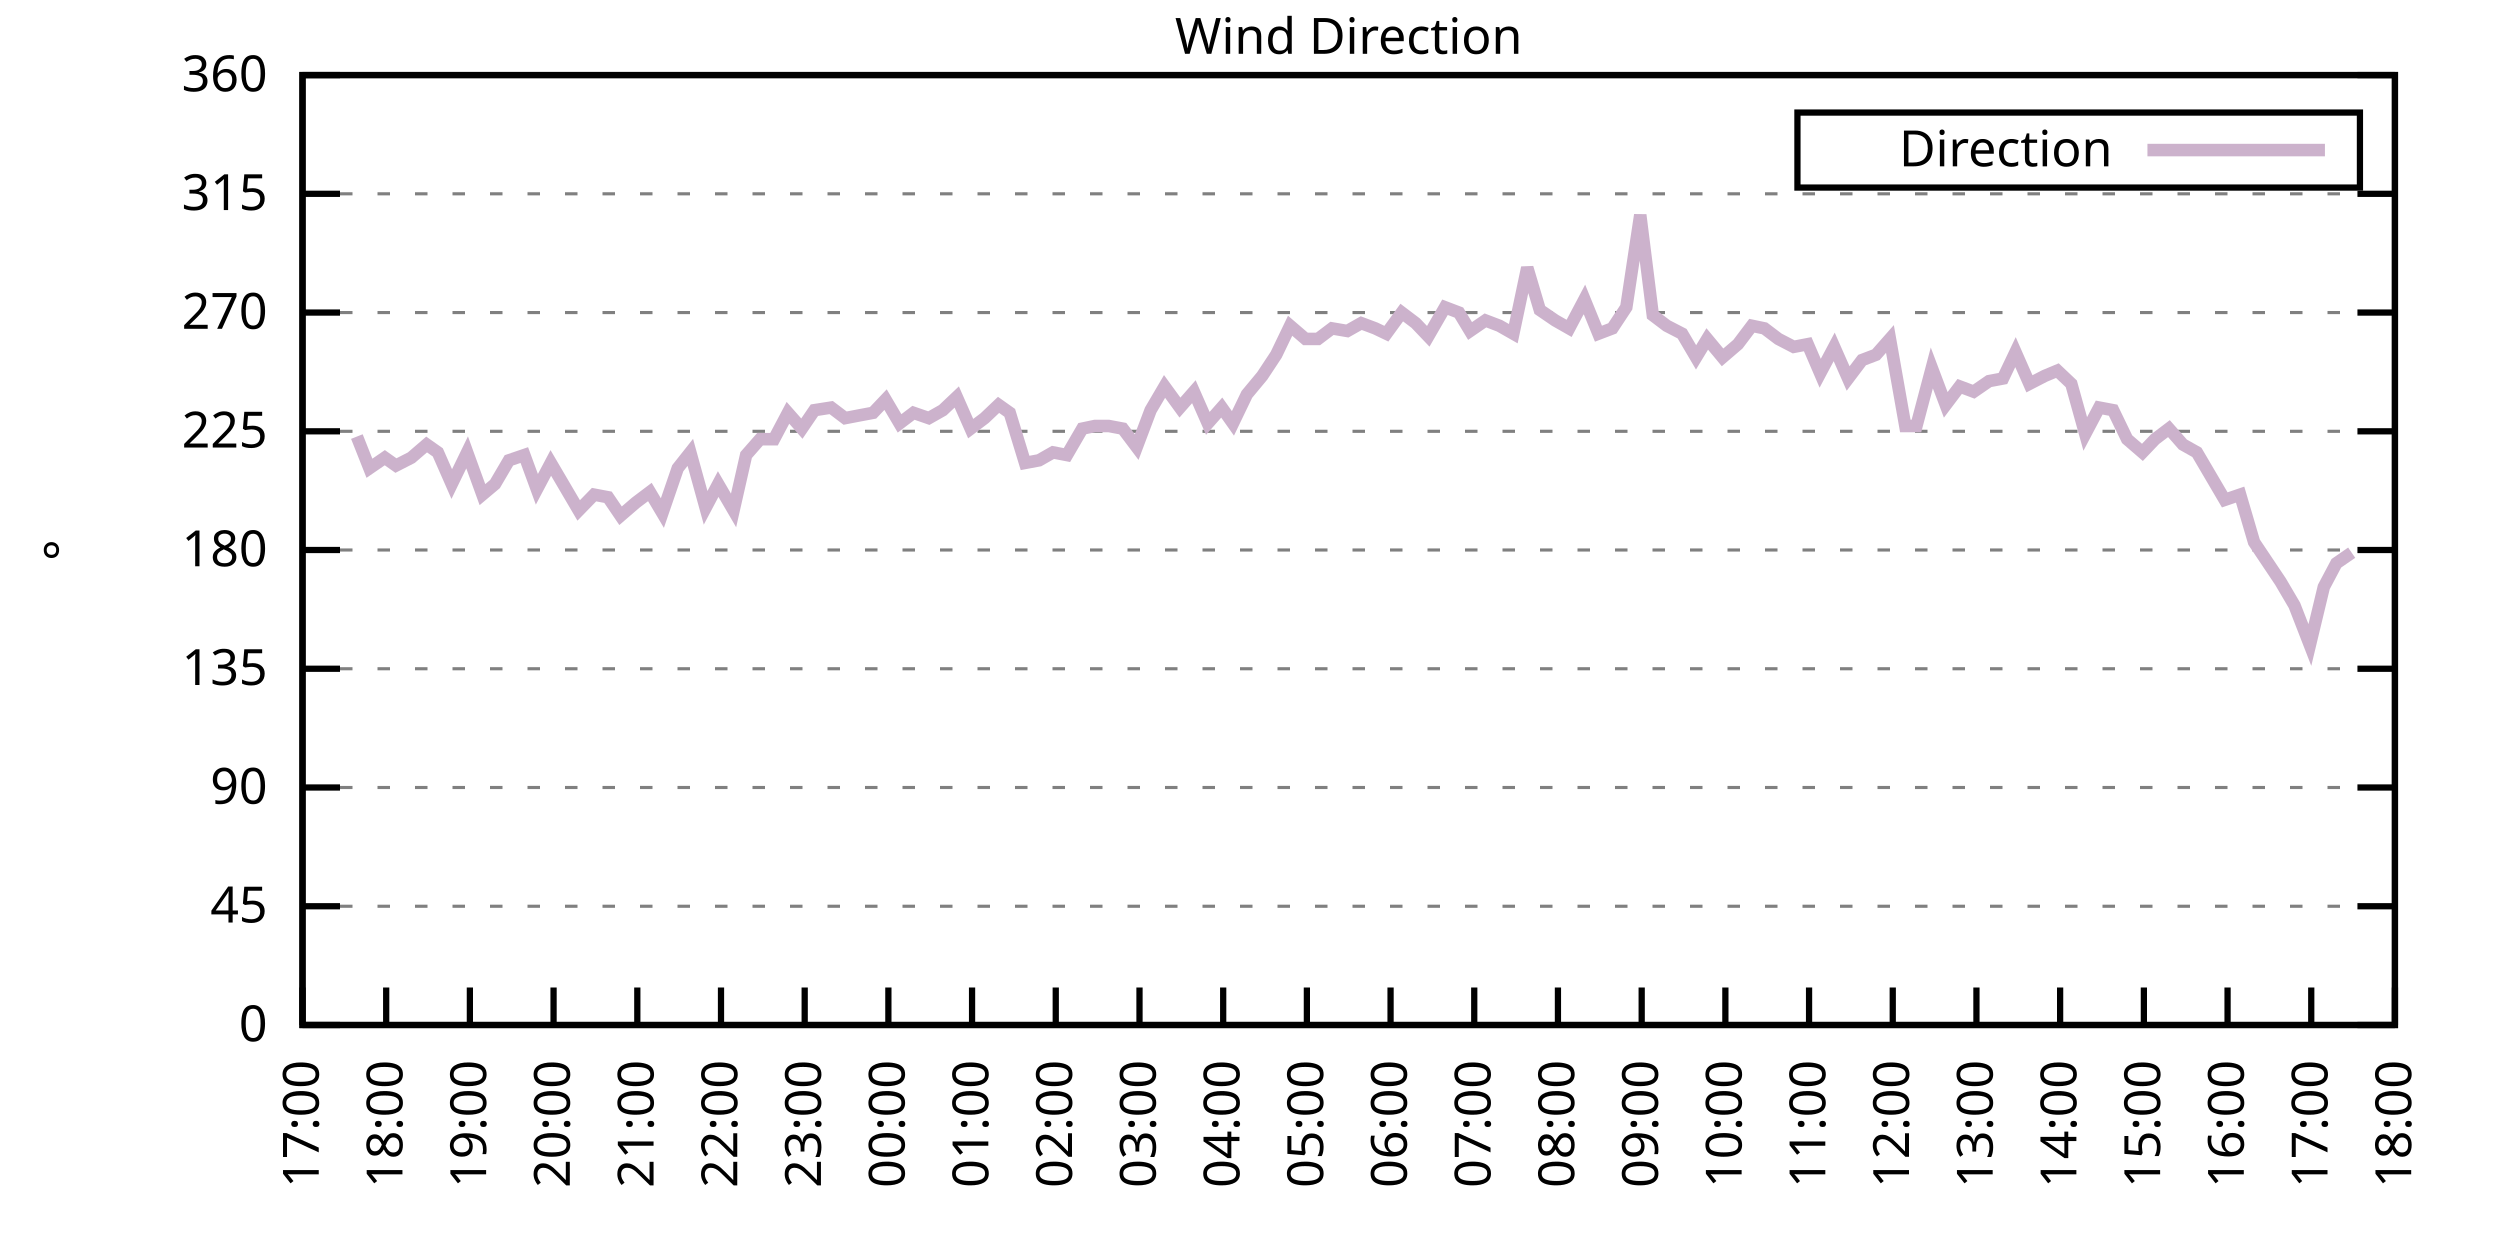
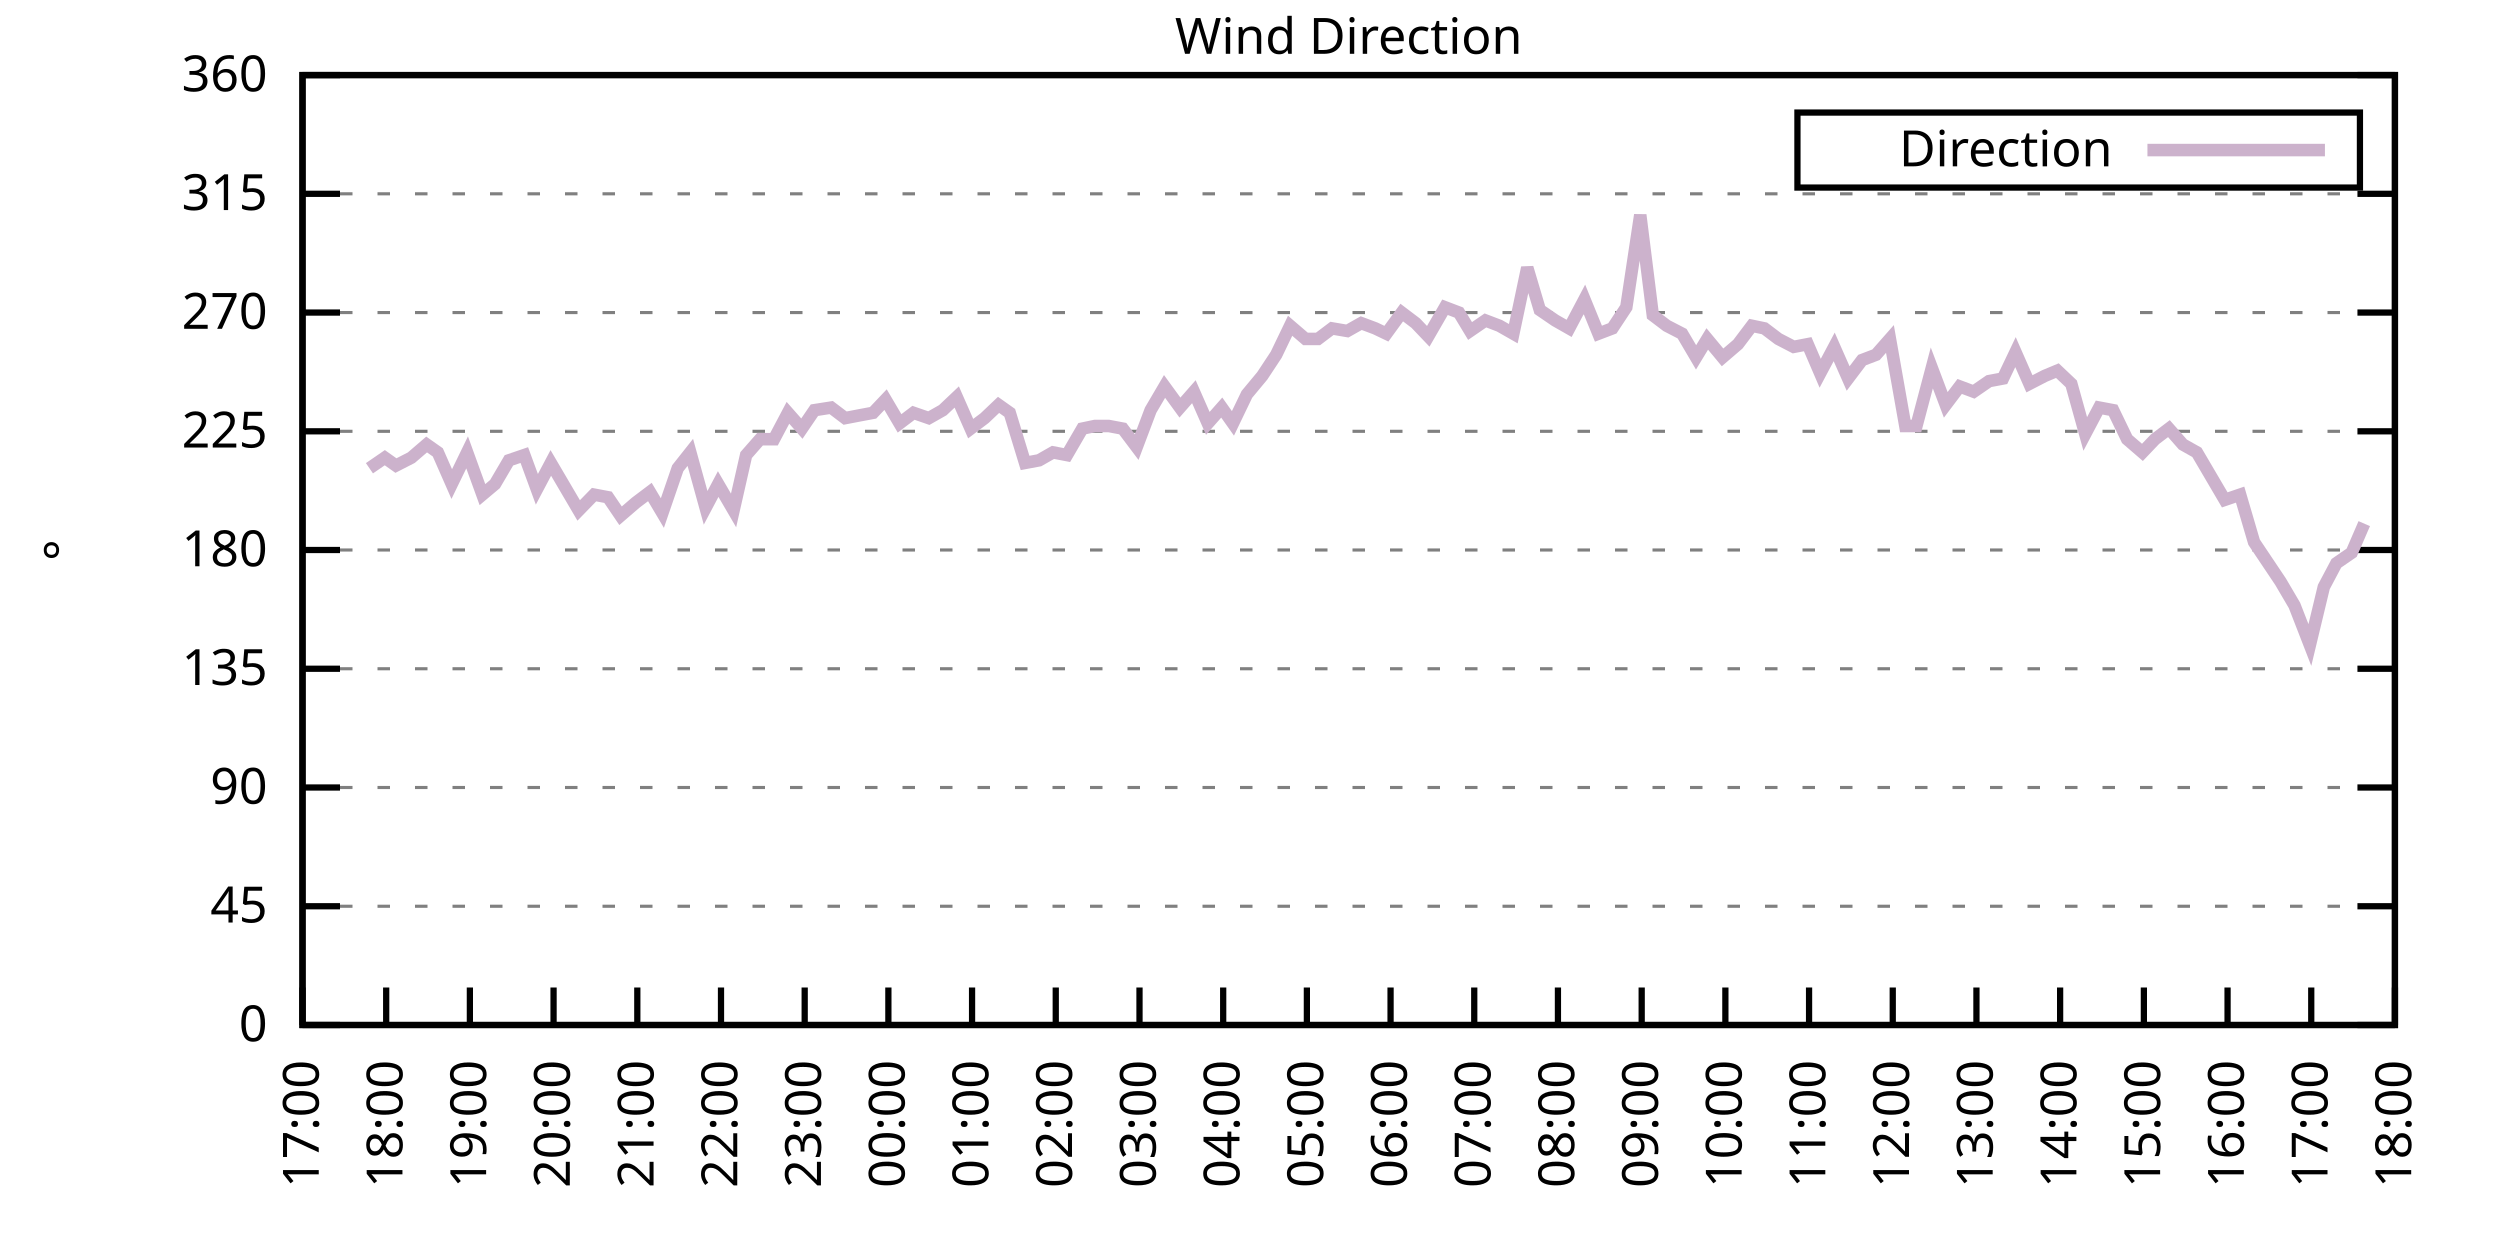
<svg xmlns="http://www.w3.org/2000/svg" xmlns:xlink="http://www.w3.org/1999/xlink" width="400" height="200" viewBox="0 0 400 200">
  <g id="gnuplot_canvas">
    <rect x="0" y="0" width="400" height="200" fill="none" />
    <defs>
      <circle id="gpDot" r="0.5" stroke-width="0.5" stroke="currentColor" />
      <path id="gpPt0" stroke-width="0.333" stroke="currentColor" d="M-1,0 h2 M0,-1 v2" />
      <path id="gpPt1" stroke-width="0.333" stroke="currentColor" d="M-1,-1 L1,1 M1,-1 L-1,1" />
      <path id="gpPt2" stroke-width="0.333" stroke="currentColor" d="M-1,0 L1,0 M0,-1 L0,1 M-1,-1 L1,1 M-1,1 L1,-1" />
      <rect id="gpPt3" stroke-width="0.333" stroke="currentColor" x="-1" y="-1" width="2" height="2" />
      <rect id="gpPt4" stroke-width="0.333" stroke="currentColor" fill="currentColor" x="-1" y="-1" width="2" height="2" />
      <circle id="gpPt5" stroke-width="0.333" stroke="currentColor" cx="0" cy="0" r="1" />
      <use xlink:href="#gpPt5" id="gpPt6" fill="currentColor" stroke="none" />
      <path id="gpPt7" stroke-width="0.333" stroke="currentColor" d="M0,-1.33 L-1.33,0.67 L1.33,0.67 z" />
      <use xlink:href="#gpPt7" id="gpPt8" fill="currentColor" stroke="none" />
      <use xlink:href="#gpPt7" id="gpPt9" stroke="currentColor" transform="rotate(180)" />
      <use xlink:href="#gpPt9" id="gpPt10" fill="currentColor" stroke="none" />
      <use xlink:href="#gpPt3" id="gpPt11" stroke="currentColor" transform="rotate(45)" />
      <use xlink:href="#gpPt11" id="gpPt12" fill="currentColor" stroke="none" />
      <path id="gpPt13" stroke-width="0.333" stroke="currentColor" d="M0,1.330 L1.265,0.411 L0.782,-1.067 L-0.782,-1.076 L-1.265,0.411 z" />
      <use xlink:href="#gpPt13" id="gpPt14" fill="currentColor" stroke="none" />
      <filter id="textbox" filterUnits="objectBoundingBox" x="0" y="0" height="1" width="1">
        <feFlood flood-color="white" flood-opacity="1" result="bgnd" />
        <feComposite in="SourceGraphic" in2="bgnd" operator="atop" />
      </filter>
      <filter id="greybox" filterUnits="objectBoundingBox" x="0" y="0" height="1" width="1">
        <feFlood flood-color="lightgrey" flood-opacity="1" result="grey" />
        <feComposite in="SourceGraphic" in2="grey" operator="atop" />
      </filter>
    </defs>
    <g fill="none" color="white" stroke="currentColor" stroke-width="1.00" stroke-linecap="butt" stroke-linejoin="miter">
</g>
    <g fill="none" color="black" stroke="currentColor" stroke-width="1.00" stroke-linecap="butt" stroke-linejoin="miter">
      <g stroke="none" shape-rendering="crispEdges">
        <polygon fill="rgb(255, 255, 255)" points="48.40,164.00 383.18,164.00 383.18,12.02 48.40,12.02 " />
      </g>
    </g>
    <g fill="none" color="black" stroke="currentColor" stroke-width="1.00" stroke-linecap="butt" stroke-linejoin="miter">
</g>
    <g fill="none" color="black" stroke="black" stroke-width="0.50" stroke-linecap="butt" stroke-linejoin="miter">
</g>
    <g fill="none" color="gray" stroke="currentColor" stroke-width="0.50" stroke-linecap="butt" stroke-linejoin="miter">
      <path stroke="gray" stroke-dasharray="2,4" class="gridline" d="M48.40,164.00 L383.19,164.00  " />
    </g>
    <g fill="none" color="gray" stroke="gray" stroke-width="1.00" stroke-linecap="butt" stroke-linejoin="miter">
</g>
    <g fill="none" color="black" stroke="currentColor" stroke-width="1.00" stroke-linecap="butt" stroke-linejoin="miter">
      <path stroke="black" d="M48.40,164.00 L54.40,164.00 M383.19,164.00 L377.19,164.00  " />
      <g transform="translate(42.80,166.60)" stroke="none" fill="black" font-family="Sans" font-size="8.00" text-anchor="end">
        <text>
          <tspan font-family="Sans"> 0</tspan>
        </text>
      </g>
    </g>
    <g fill="none" color="black" stroke="currentColor" stroke-width="1.00" stroke-linecap="butt" stroke-linejoin="miter">
</g>
    <g fill="none" color="black" stroke="black" stroke-width="0.50" stroke-linecap="butt" stroke-linejoin="miter">
</g>
    <g fill="none" color="gray" stroke="currentColor" stroke-width="0.50" stroke-linecap="butt" stroke-linejoin="miter">
      <path stroke="gray" stroke-dasharray="2,4" class="gridline" d="M48.40,145.00 L383.19,145.00  " />
    </g>
    <g fill="none" color="gray" stroke="gray" stroke-width="1.00" stroke-linecap="butt" stroke-linejoin="miter">
</g>
    <g fill="none" color="black" stroke="currentColor" stroke-width="1.00" stroke-linecap="butt" stroke-linejoin="miter">
      <path stroke="black" d="M48.40,145.00 L54.40,145.00 M383.19,145.00 L377.19,145.00  " />
      <g transform="translate(42.80,147.60)" stroke="none" fill="black" font-family="Sans" font-size="8.00" text-anchor="end">
        <text>
          <tspan font-family="Sans"> 45</tspan>
        </text>
      </g>
    </g>
    <g fill="none" color="black" stroke="currentColor" stroke-width="1.00" stroke-linecap="butt" stroke-linejoin="miter">
</g>
    <g fill="none" color="black" stroke="black" stroke-width="0.50" stroke-linecap="butt" stroke-linejoin="miter">
</g>
    <g fill="none" color="gray" stroke="currentColor" stroke-width="0.50" stroke-linecap="butt" stroke-linejoin="miter">
      <path stroke="gray" stroke-dasharray="2,4" class="gridline" d="M48.40,126.00 L383.19,126.00  " />
    </g>
    <g fill="none" color="gray" stroke="gray" stroke-width="1.00" stroke-linecap="butt" stroke-linejoin="miter">
</g>
    <g fill="none" color="black" stroke="currentColor" stroke-width="1.00" stroke-linecap="butt" stroke-linejoin="miter">
      <path stroke="black" d="M48.40,126.00 L54.40,126.00 M383.19,126.00 L377.19,126.00  " />
      <g transform="translate(42.80,128.60)" stroke="none" fill="black" font-family="Sans" font-size="8.00" text-anchor="end">
        <text>
          <tspan font-family="Sans"> 90</tspan>
        </text>
      </g>
    </g>
    <g fill="none" color="black" stroke="currentColor" stroke-width="1.00" stroke-linecap="butt" stroke-linejoin="miter">
</g>
    <g fill="none" color="black" stroke="black" stroke-width="0.50" stroke-linecap="butt" stroke-linejoin="miter">
</g>
    <g fill="none" color="gray" stroke="currentColor" stroke-width="0.50" stroke-linecap="butt" stroke-linejoin="miter">
      <path stroke="gray" stroke-dasharray="2,4" class="gridline" d="M48.40,107.00 L383.19,107.00  " />
    </g>
    <g fill="none" color="gray" stroke="gray" stroke-width="1.00" stroke-linecap="butt" stroke-linejoin="miter">
</g>
    <g fill="none" color="black" stroke="currentColor" stroke-width="1.00" stroke-linecap="butt" stroke-linejoin="miter">
      <path stroke="black" d="M48.40,107.00 L54.40,107.00 M383.19,107.00 L377.19,107.00  " />
      <g transform="translate(42.80,109.60)" stroke="none" fill="black" font-family="Sans" font-size="8.00" text-anchor="end">
        <text>
          <tspan font-family="Sans"> 135</tspan>
        </text>
      </g>
    </g>
    <g fill="none" color="black" stroke="currentColor" stroke-width="1.00" stroke-linecap="butt" stroke-linejoin="miter">
</g>
    <g fill="none" color="black" stroke="black" stroke-width="0.50" stroke-linecap="butt" stroke-linejoin="miter">
</g>
    <g fill="none" color="gray" stroke="currentColor" stroke-width="0.50" stroke-linecap="butt" stroke-linejoin="miter">
      <path stroke="gray" stroke-dasharray="2,4" class="gridline" d="M48.40,88.00 L383.19,88.00  " />
    </g>
    <g fill="none" color="gray" stroke="gray" stroke-width="1.00" stroke-linecap="butt" stroke-linejoin="miter">
</g>
    <g fill="none" color="black" stroke="currentColor" stroke-width="1.00" stroke-linecap="butt" stroke-linejoin="miter">
      <path stroke="black" d="M48.40,88.00 L54.40,88.00 M383.19,88.00 L377.19,88.00  " />
      <g transform="translate(42.80,90.60)" stroke="none" fill="black" font-family="Sans" font-size="8.00" text-anchor="end">
        <text>
          <tspan font-family="Sans"> 180</tspan>
        </text>
      </g>
    </g>
    <g fill="none" color="black" stroke="currentColor" stroke-width="1.00" stroke-linecap="butt" stroke-linejoin="miter">
</g>
    <g fill="none" color="black" stroke="black" stroke-width="0.50" stroke-linecap="butt" stroke-linejoin="miter">
</g>
    <g fill="none" color="gray" stroke="currentColor" stroke-width="0.50" stroke-linecap="butt" stroke-linejoin="miter">
      <path stroke="gray" stroke-dasharray="2,4" class="gridline" d="M48.40,69.01 L383.19,69.01  " />
    </g>
    <g fill="none" color="gray" stroke="gray" stroke-width="1.00" stroke-linecap="butt" stroke-linejoin="miter">
</g>
    <g fill="none" color="black" stroke="currentColor" stroke-width="1.00" stroke-linecap="butt" stroke-linejoin="miter">
      <path stroke="black" d="M48.40,69.01 L54.40,69.01 M383.19,69.01 L377.19,69.01  " />
      <g transform="translate(42.80,71.61)" stroke="none" fill="black" font-family="Sans" font-size="8.00" text-anchor="end">
        <text>
          <tspan font-family="Sans"> 225</tspan>
        </text>
      </g>
    </g>
    <g fill="none" color="black" stroke="currentColor" stroke-width="1.00" stroke-linecap="butt" stroke-linejoin="miter">
</g>
    <g fill="none" color="black" stroke="black" stroke-width="0.50" stroke-linecap="butt" stroke-linejoin="miter">
</g>
    <g fill="none" color="gray" stroke="currentColor" stroke-width="0.50" stroke-linecap="butt" stroke-linejoin="miter">
      <path stroke="gray" stroke-dasharray="2,4" class="gridline" d="M48.40,50.01 L383.19,50.01  " />
    </g>
    <g fill="none" color="gray" stroke="gray" stroke-width="1.00" stroke-linecap="butt" stroke-linejoin="miter">
</g>
    <g fill="none" color="black" stroke="currentColor" stroke-width="1.00" stroke-linecap="butt" stroke-linejoin="miter">
      <path stroke="black" d="M48.40,50.01 L54.40,50.01 M383.19,50.01 L377.19,50.01  " />
      <g transform="translate(42.80,52.61)" stroke="none" fill="black" font-family="Sans" font-size="8.00" text-anchor="end">
        <text>
          <tspan font-family="Sans"> 270</tspan>
        </text>
      </g>
    </g>
    <g fill="none" color="black" stroke="currentColor" stroke-width="1.00" stroke-linecap="butt" stroke-linejoin="miter">
</g>
    <g fill="none" color="black" stroke="black" stroke-width="0.50" stroke-linecap="butt" stroke-linejoin="miter">
</g>
    <g fill="none" color="gray" stroke="currentColor" stroke-width="0.50" stroke-linecap="butt" stroke-linejoin="miter">
      <path stroke="gray" stroke-dasharray="2,4" class="gridline" d="M48.40,31.01 L383.19,31.01  " />
    </g>
    <g fill="none" color="gray" stroke="gray" stroke-width="1.00" stroke-linecap="butt" stroke-linejoin="miter">
</g>
    <g fill="none" color="black" stroke="currentColor" stroke-width="1.00" stroke-linecap="butt" stroke-linejoin="miter">
      <path stroke="black" d="M48.40,31.01 L54.40,31.01 M383.19,31.01 L377.19,31.01  " />
      <g transform="translate(42.80,33.61)" stroke="none" fill="black" font-family="Sans" font-size="8.00" text-anchor="end">
        <text>
          <tspan font-family="Sans"> 315</tspan>
        </text>
      </g>
    </g>
    <g fill="none" color="black" stroke="currentColor" stroke-width="1.00" stroke-linecap="butt" stroke-linejoin="miter">
</g>
    <g fill="none" color="black" stroke="black" stroke-width="0.50" stroke-linecap="butt" stroke-linejoin="miter">
</g>
    <g fill="none" color="gray" stroke="currentColor" stroke-width="0.50" stroke-linecap="butt" stroke-linejoin="miter">
      <path stroke="gray" stroke-dasharray="2,4" class="gridline" d="M48.40,12.01 L383.19,12.01  " />
    </g>
    <g fill="none" color="gray" stroke="gray" stroke-width="1.00" stroke-linecap="butt" stroke-linejoin="miter">
</g>
    <g fill="none" color="black" stroke="currentColor" stroke-width="1.00" stroke-linecap="butt" stroke-linejoin="miter">
      <path stroke="black" d="M48.40,12.01 L54.40,12.01 M383.19,12.01 L377.19,12.01  " />
      <g transform="translate(42.80,14.61)" stroke="none" fill="black" font-family="Sans" font-size="8.00" text-anchor="end">
        <text>
          <tspan font-family="Sans"> 360</tspan>
        </text>
      </g>
    </g>
    <g fill="none" color="black" stroke="currentColor" stroke-width="1.00" stroke-linecap="butt" stroke-linejoin="miter">
      <path stroke="black" d="M48.40,164.00 L48.40,158.00  " />
      <g transform="translate(51.00,169.60) rotate(270.00)" stroke="none" fill="black" font-family="Sans" font-size="8.00" text-anchor="end">
        <text>
          <tspan font-family="Sans">17:00</tspan>
        </text>
      </g>
    </g>
    <g fill="none" color="black" stroke="currentColor" stroke-width="1.00" stroke-linecap="butt" stroke-linejoin="miter">
      <path stroke="black" d="M61.79,164.00 L61.79,158.00  " />
      <g transform="translate(64.39,169.60) rotate(270.00)" stroke="none" fill="black" font-family="Sans" font-size="8.00" text-anchor="end">
        <text>
          <tspan font-family="Sans">18:00</tspan>
        </text>
      </g>
    </g>
    <g fill="none" color="black" stroke="currentColor" stroke-width="1.00" stroke-linecap="butt" stroke-linejoin="miter">
      <path stroke="black" d="M75.18,164.00 L75.18,158.00  " />
      <g transform="translate(77.78,169.60) rotate(270.00)" stroke="none" fill="black" font-family="Sans" font-size="8.00" text-anchor="end">
        <text>
          <tspan font-family="Sans">19:00</tspan>
        </text>
      </g>
    </g>
    <g fill="none" color="black" stroke="currentColor" stroke-width="1.00" stroke-linecap="butt" stroke-linejoin="miter">
      <path stroke="black" d="M88.57,164.00 L88.57,158.00  " />
      <g transform="translate(91.17,169.60) rotate(270.00)" stroke="none" fill="black" font-family="Sans" font-size="8.00" text-anchor="end">
        <text>
          <tspan font-family="Sans">20:00</tspan>
        </text>
      </g>
    </g>
    <g fill="none" color="black" stroke="currentColor" stroke-width="1.00" stroke-linecap="butt" stroke-linejoin="miter">
      <path stroke="black" d="M101.97,164.00 L101.97,158.00  " />
      <g transform="translate(104.57,169.60) rotate(270.00)" stroke="none" fill="black" font-family="Sans" font-size="8.00" text-anchor="end">
        <text>
          <tspan font-family="Sans">21:00</tspan>
        </text>
      </g>
    </g>
    <g fill="none" color="black" stroke="currentColor" stroke-width="1.00" stroke-linecap="butt" stroke-linejoin="miter">
      <path stroke="black" d="M115.36,164.00 L115.36,158.00  " />
      <g transform="translate(117.96,169.60) rotate(270.00)" stroke="none" fill="black" font-family="Sans" font-size="8.00" text-anchor="end">
        <text>
          <tspan font-family="Sans">22:00</tspan>
        </text>
      </g>
    </g>
    <g fill="none" color="black" stroke="currentColor" stroke-width="1.00" stroke-linecap="butt" stroke-linejoin="miter">
      <path stroke="black" d="M128.75,164.00 L128.75,158.00  " />
      <g transform="translate(131.35,169.60) rotate(270.00)" stroke="none" fill="black" font-family="Sans" font-size="8.00" text-anchor="end">
        <text>
          <tspan font-family="Sans">23:00</tspan>
        </text>
      </g>
    </g>
    <g fill="none" color="black" stroke="currentColor" stroke-width="1.00" stroke-linecap="butt" stroke-linejoin="miter">
      <path stroke="black" d="M142.14,164.00 L142.14,158.00  " />
      <g transform="translate(144.74,169.60) rotate(270.00)" stroke="none" fill="black" font-family="Sans" font-size="8.00" text-anchor="end">
        <text>
          <tspan font-family="Sans">00:00</tspan>
        </text>
      </g>
    </g>
    <g fill="none" color="black" stroke="currentColor" stroke-width="1.00" stroke-linecap="butt" stroke-linejoin="miter">
      <path stroke="black" d="M155.53,164.00 L155.53,158.00  " />
      <g transform="translate(158.13,169.60) rotate(270.00)" stroke="none" fill="black" font-family="Sans" font-size="8.00" text-anchor="end">
        <text>
          <tspan font-family="Sans">01:00</tspan>
        </text>
      </g>
    </g>
    <g fill="none" color="black" stroke="currentColor" stroke-width="1.00" stroke-linecap="butt" stroke-linejoin="miter">
      <path stroke="black" d="M168.92,164.00 L168.92,158.00  " />
      <g transform="translate(171.52,169.60) rotate(270.00)" stroke="none" fill="black" font-family="Sans" font-size="8.00" text-anchor="end">
        <text>
          <tspan font-family="Sans">02:00</tspan>
        </text>
      </g>
    </g>
    <g fill="none" color="black" stroke="currentColor" stroke-width="1.00" stroke-linecap="butt" stroke-linejoin="miter">
      <path stroke="black" d="M182.32,164.00 L182.32,158.00  " />
      <g transform="translate(184.92,169.60) rotate(270.00)" stroke="none" fill="black" font-family="Sans" font-size="8.00" text-anchor="end">
        <text>
          <tspan font-family="Sans">03:00</tspan>
        </text>
      </g>
    </g>
    <g fill="none" color="black" stroke="currentColor" stroke-width="1.00" stroke-linecap="butt" stroke-linejoin="miter">
      <path stroke="black" d="M195.71,164.00 L195.71,158.00  " />
      <g transform="translate(198.31,169.60) rotate(270.00)" stroke="none" fill="black" font-family="Sans" font-size="8.00" text-anchor="end">
        <text>
          <tspan font-family="Sans">04:00</tspan>
        </text>
      </g>
    </g>
    <g fill="none" color="black" stroke="currentColor" stroke-width="1.00" stroke-linecap="butt" stroke-linejoin="miter">
      <path stroke="black" d="M209.10,164.00 L209.10,158.00  " />
      <g transform="translate(211.70,169.60) rotate(270.00)" stroke="none" fill="black" font-family="Sans" font-size="8.00" text-anchor="end">
        <text>
          <tspan font-family="Sans">05:00</tspan>
        </text>
      </g>
    </g>
    <g fill="none" color="black" stroke="currentColor" stroke-width="1.00" stroke-linecap="butt" stroke-linejoin="miter">
      <path stroke="black" d="M222.49,164.00 L222.49,158.00  " />
      <g transform="translate(225.09,169.60) rotate(270.00)" stroke="none" fill="black" font-family="Sans" font-size="8.00" text-anchor="end">
        <text>
          <tspan font-family="Sans">06:00</tspan>
        </text>
      </g>
    </g>
    <g fill="none" color="black" stroke="currentColor" stroke-width="1.00" stroke-linecap="butt" stroke-linejoin="miter">
      <path stroke="black" d="M235.88,164.00 L235.88,158.00  " />
      <g transform="translate(238.48,169.60) rotate(270.00)" stroke="none" fill="black" font-family="Sans" font-size="8.00" text-anchor="end">
        <text>
          <tspan font-family="Sans">07:00</tspan>
        </text>
      </g>
    </g>
    <g fill="none" color="black" stroke="currentColor" stroke-width="1.00" stroke-linecap="butt" stroke-linejoin="miter">
      <path stroke="black" d="M249.27,164.00 L249.27,158.00  " />
      <g transform="translate(251.87,169.60) rotate(270.00)" stroke="none" fill="black" font-family="Sans" font-size="8.00" text-anchor="end">
        <text>
          <tspan font-family="Sans">08:00</tspan>
        </text>
      </g>
    </g>
    <g fill="none" color="black" stroke="currentColor" stroke-width="1.00" stroke-linecap="butt" stroke-linejoin="miter">
      <path stroke="black" d="M262.67,164.00 L262.67,158.00  " />
      <g transform="translate(265.27,169.60) rotate(270.00)" stroke="none" fill="black" font-family="Sans" font-size="8.00" text-anchor="end">
        <text>
          <tspan font-family="Sans">09:00</tspan>
        </text>
      </g>
    </g>
    <g fill="none" color="black" stroke="currentColor" stroke-width="1.00" stroke-linecap="butt" stroke-linejoin="miter">
      <path stroke="black" d="M276.06,164.00 L276.06,158.00  " />
      <g transform="translate(278.66,169.60) rotate(270.00)" stroke="none" fill="black" font-family="Sans" font-size="8.00" text-anchor="end">
        <text>
          <tspan font-family="Sans">10:00</tspan>
        </text>
      </g>
    </g>
    <g fill="none" color="black" stroke="currentColor" stroke-width="1.00" stroke-linecap="butt" stroke-linejoin="miter">
      <path stroke="black" d="M289.45,164.00 L289.45,158.00  " />
      <g transform="translate(292.05,169.60) rotate(270.00)" stroke="none" fill="black" font-family="Sans" font-size="8.00" text-anchor="end">
        <text>
          <tspan font-family="Sans">11:00</tspan>
        </text>
      </g>
    </g>
    <g fill="none" color="black" stroke="currentColor" stroke-width="1.00" stroke-linecap="butt" stroke-linejoin="miter">
      <path stroke="black" d="M302.84,164.00 L302.84,158.00  " />
      <g transform="translate(305.44,169.60) rotate(270.00)" stroke="none" fill="black" font-family="Sans" font-size="8.00" text-anchor="end">
        <text>
          <tspan font-family="Sans">12:00</tspan>
        </text>
      </g>
    </g>
    <g fill="none" color="black" stroke="currentColor" stroke-width="1.00" stroke-linecap="butt" stroke-linejoin="miter">
      <path stroke="black" d="M316.23,164.00 L316.23,158.00  " />
      <g transform="translate(318.83,169.60) rotate(270.00)" stroke="none" fill="black" font-family="Sans" font-size="8.00" text-anchor="end">
        <text>
          <tspan font-family="Sans">13:00</tspan>
        </text>
      </g>
    </g>
    <g fill="none" color="black" stroke="currentColor" stroke-width="1.00" stroke-linecap="butt" stroke-linejoin="miter">
      <path stroke="black" d="M329.62,164.00 L329.62,158.00  " />
      <g transform="translate(332.22,169.60) rotate(270.00)" stroke="none" fill="black" font-family="Sans" font-size="8.00" text-anchor="end">
        <text>
          <tspan font-family="Sans">14:00</tspan>
        </text>
      </g>
    </g>
    <g fill="none" color="black" stroke="currentColor" stroke-width="1.00" stroke-linecap="butt" stroke-linejoin="miter">
      <path stroke="black" d="M343.02,164.00 L343.02,158.00  " />
      <g transform="translate(345.62,169.60) rotate(270.00)" stroke="none" fill="black" font-family="Sans" font-size="8.00" text-anchor="end">
        <text>
          <tspan font-family="Sans">15:00</tspan>
        </text>
      </g>
    </g>
    <g fill="none" color="black" stroke="currentColor" stroke-width="1.00" stroke-linecap="butt" stroke-linejoin="miter">
      <path stroke="black" d="M356.41,164.00 L356.41,158.00  " />
      <g transform="translate(359.01,169.60) rotate(270.00)" stroke="none" fill="black" font-family="Sans" font-size="8.00" text-anchor="end">
        <text>
          <tspan font-family="Sans">16:00</tspan>
        </text>
      </g>
    </g>
    <g fill="none" color="black" stroke="currentColor" stroke-width="1.00" stroke-linecap="butt" stroke-linejoin="miter">
      <path stroke="black" d="M369.80,164.00 L369.80,158.00  " />
      <g transform="translate(372.40,169.60) rotate(270.00)" stroke="none" fill="black" font-family="Sans" font-size="8.00" text-anchor="end">
        <text>
          <tspan font-family="Sans">17:00</tspan>
        </text>
      </g>
    </g>
    <g fill="none" color="black" stroke="currentColor" stroke-width="1.00" stroke-linecap="butt" stroke-linejoin="miter">
      <path stroke="black" d="M383.19,164.00 L383.19,158.00  " />
      <g transform="translate(385.79,169.60) rotate(270.00)" stroke="none" fill="black" font-family="Sans" font-size="8.00" text-anchor="end">
        <text>
          <tspan font-family="Sans">18:00</tspan>
        </text>
      </g>
    </g>
    <g fill="none" color="black" stroke="currentColor" stroke-width="1.00" stroke-linecap="butt" stroke-linejoin="miter">
</g>
    <g fill="none" color="black" stroke="currentColor" stroke-width="1.00" stroke-linecap="butt" stroke-linejoin="miter">
      <path stroke="black" d="M48.40,12.01 L48.40,164.00 L383.19,164.00 L383.19,12.01 L48.40,12.01 Z  " />
    </g>
    <g fill="none" color="black" stroke="currentColor" stroke-width="1.00" stroke-linecap="butt" stroke-linejoin="miter">
</g>
    <g fill="none" color="black" stroke="currentColor" stroke-width="1.00" stroke-linecap="butt" stroke-linejoin="miter">
      <path stroke="black" d="M287.59,30.01 L287.59,18.01 L377.59,18.01 L377.59,30.01 L287.59,30.01 Z  " />
    </g>
    <g id="Wind_direction_plot_1">
      <g fill="none" color="white" stroke="black" stroke-width="2.00" stroke-linecap="butt" stroke-linejoin="miter">
</g>
      <g fill="none" color="black" stroke="currentColor" stroke-width="2.00" stroke-linecap="butt" stroke-linejoin="miter">
        <g transform="translate(337.99,26.61)" stroke="none" fill="black" font-family="Sans" font-size="8.00" text-anchor="end">
          <text>
            <tspan font-family="Sans">Direction</tspan>
          </text>
        </g>
      </g>
      <g fill="none" color="black" stroke="currentColor" stroke-width="2.00" stroke-linecap="butt" stroke-linejoin="miter">
-         <path stroke="rgb(204, 178, 204)" d="M343.59,24.01 L371.99,24.01 M57.10,69.85 L59.11,74.92 L61.57,73.23 L63.35,74.49 L65.81,73.23 L68.26,71.12   L70.05,72.38 L72.28,77.45 L74.74,72.38 L77.19,79.14 L79.20,77.45 L81.43,73.65 L83.89,72.81 L85.90,78.29   L88.13,74.07 L90.36,77.87 L92.59,81.67 L95.05,79.14 L97.28,79.56 L99.29,82.52 L101.74,80.41 L103.98,78.72   L105.98,82.09 L108.44,74.92 L110.45,72.38 L112.90,81.25 L114.91,77.45 L117.37,81.67 L119.38,72.81 L121.61,70.27   L123.84,70.27 L126.07,66.05 L128.30,68.58 L130.31,65.63 L132.99,65.21 L135.22,66.90 L137.45,66.47 L139.69,66.05   L141.69,63.94 L143.93,67.74 L146.16,66.05 L148.61,66.90 L150.85,65.63 L153.08,63.52 L155.31,68.58 L157.54,66.90   L159.77,64.78 L161.56,66.05 L164.01,74.07 L166.25,73.65 L168.48,72.38 L170.71,72.81 L173.17,68.58 L175.17,68.16   L177.41,68.16 L179.64,68.58 L181.87,71.54 L184.10,65.63 L186.33,61.83 L188.79,65.21 L191.02,62.67 L193.25,67.74   L195.48,65.21 L197.27,67.74 L199.50,63.10 L201.96,60.14 L204.19,56.76 L206.42,52.12 L208.88,54.23 L210.88,54.23   L213.12,52.54 L215.57,52.96 L217.80,51.70 L220.04,52.54 L221.82,53.39 L224.28,50.01 L226.51,51.70 L228.52,53.81   L231.20,49.16 L233.43,50.01 L235.21,52.96 L237.67,51.27 L239.90,52.12 L242.13,53.39 L244.36,42.83 L246.37,49.59   L248.83,51.27 L251.06,52.54 L253.51,47.90 L255.75,53.39 L257.98,52.54 L260.21,49.16 L262.44,34.39 L264.45,50.43   L266.68,52.12 L269.14,53.39 L271.37,57.18 L273.16,54.23 L275.61,57.18 L278.07,55.07 L280.30,52.12 L282.31,52.54   L284.54,54.23 L286.99,55.50 L289.23,55.07 L291.23,59.72 L293.47,55.50 L295.70,60.56 L297.93,57.61 L300.16,56.76   L302.39,54.23 L304.85,68.16 L306.63,68.16 L309.09,58.87 L311.32,64.78 L313.55,61.83 L315.79,62.67 L318.24,60.98   L320.47,60.56 L322.48,56.34 L324.71,61.41 L327.17,60.14 L329.18,59.30 L331.41,61.41 L333.64,69.43 L335.87,65.21   L338.10,65.63 L340.34,70.27 L342.79,72.38 L344.80,70.27 L347.03,68.58 L349.26,71.12 L351.50,72.38 L353.73,76.18   L355.96,79.98 L358.42,79.14 L360.65,86.74 L364.89,93.07 L367.12,96.87 L369.58,103.20 L371.81,93.92 L373.82,90.12   L376.27,88.43  " />
+         <path stroke="rgb(204, 178, 204)" d="M343.59,24.01 L371.99,24.01 M59.11,74.92 L61.57,73.23 L63.35,74.49 L65.81,73.23 L68.26,71.12 L70.05,72.38   L72.28,77.45 L74.74,72.38 L77.19,79.14 L79.20,77.45 L81.43,73.65 L83.89,72.81 L85.90,78.29 L88.13,74.07   L90.36,77.87 L92.59,81.67 L95.05,79.14 L97.28,79.56 L99.29,82.52 L101.74,80.41 L103.98,78.72 L105.98,82.09   L108.44,74.92 L110.45,72.38 L112.90,81.25 L114.91,77.45 L117.37,81.67 L119.38,72.81 L121.61,70.27 L123.84,70.27   L126.07,66.05 L128.30,68.58 L130.31,65.63 L132.99,65.21 L135.22,66.90 L137.45,66.47 L139.69,66.05 L141.69,63.94   L143.93,67.74 L146.16,66.05 L148.61,66.90 L150.85,65.63 L153.08,63.52 L155.31,68.58 L157.54,66.90 L159.77,64.78   L161.56,66.05 L164.01,74.07 L166.25,73.65 L168.48,72.38 L170.71,72.81 L173.17,68.58 L175.17,68.16 L177.41,68.16   L179.64,68.58 L181.87,71.54 L184.10,65.63 L186.33,61.83 L188.79,65.21 L191.02,62.67 L193.25,67.74 L195.48,65.21   L197.27,67.74 L199.50,63.10 L201.96,60.14 L204.19,56.76 L206.42,52.12 L208.88,54.23 L210.88,54.23 L213.12,52.54   L215.57,52.96 L217.80,51.70 L220.04,52.54 L221.82,53.39 L224.28,50.01 L226.51,51.70 L228.52,53.81 L231.20,49.16   L233.43,50.01 L235.21,52.96 L237.67,51.27 L239.90,52.12 L242.13,53.39 L244.36,42.83 L246.37,49.59 L248.83,51.27   L251.06,52.54 L253.51,47.90 L255.75,53.39 L257.98,52.54 L260.21,49.16 L262.44,34.39 L264.45,50.43 L266.68,52.12   L269.14,53.39 L271.37,57.18 L273.16,54.23 L275.61,57.18 L278.07,55.07 L280.30,52.12 L282.31,52.54 L284.54,54.23   L286.99,55.50 L289.23,55.07 L291.23,59.72 L293.47,55.50 L295.70,60.56 L297.93,57.61 L300.16,56.76 L302.39,54.23   L304.85,68.16 L306.63,68.16 L309.09,58.87 L311.32,64.78 L313.55,61.83 L315.79,62.67 L318.24,60.98 L320.47,60.56   L322.48,56.34 L324.71,61.41 L327.17,60.14 L329.18,59.30 L331.41,61.41 L333.64,69.43 L335.87,65.21 L338.10,65.63   L340.34,70.27 L342.79,72.38 L344.80,70.27 L347.03,68.58 L349.26,71.12 L351.50,72.38 L353.73,76.18 L355.96,79.98   L358.42,79.14 L360.65,86.74 L364.89,93.07 L367.12,96.87 L369.58,103.20 L371.81,93.92 L373.82,90.12 L376.27,88.43   L378.28,83.78  " />
      </g>
    </g>
    <g fill="none" color="black" stroke="currentColor" stroke-width="2.00" stroke-linecap="butt" stroke-linejoin="miter">
</g>
    <g fill="none" color="black" stroke="black" stroke-width="1.00" stroke-linecap="butt" stroke-linejoin="miter">
</g>
    <g fill="none" color="black" stroke="currentColor" stroke-width="1.00" stroke-linecap="butt" stroke-linejoin="miter">
      <path stroke="black" d="M48.40,12.01 L48.40,164.00 L383.19,164.00 L383.19,12.01 L48.40,12.01 Z  " />
      <g transform="translate(12.80,88.01) rotate(270.00)" stroke="none" fill="black" font-family="Sans" font-size="8.00" text-anchor="middle">
        <text>
          <tspan font-family="Sans">°</tspan>
        </text>
      </g>
    </g>
    <g fill="none" color="black" stroke="currentColor" stroke-width="1.00" stroke-linecap="butt" stroke-linejoin="miter">
</g>
    <g fill="none" color="black" stroke="currentColor" stroke-width="1.00" stroke-linecap="butt" stroke-linejoin="miter">
      <g transform="translate(215.79,8.61)" stroke="none" fill="black" font-family="Sans" font-size="8.00" text-anchor="middle">
        <text>
          <tspan font-family="Sans">Wind Direction</tspan>
        </text>
      </g>
    </g>
    <g fill="none" color="black" stroke="currentColor" stroke-width="1.00" stroke-linecap="butt" stroke-linejoin="miter">
</g>
  </g>
</svg>
